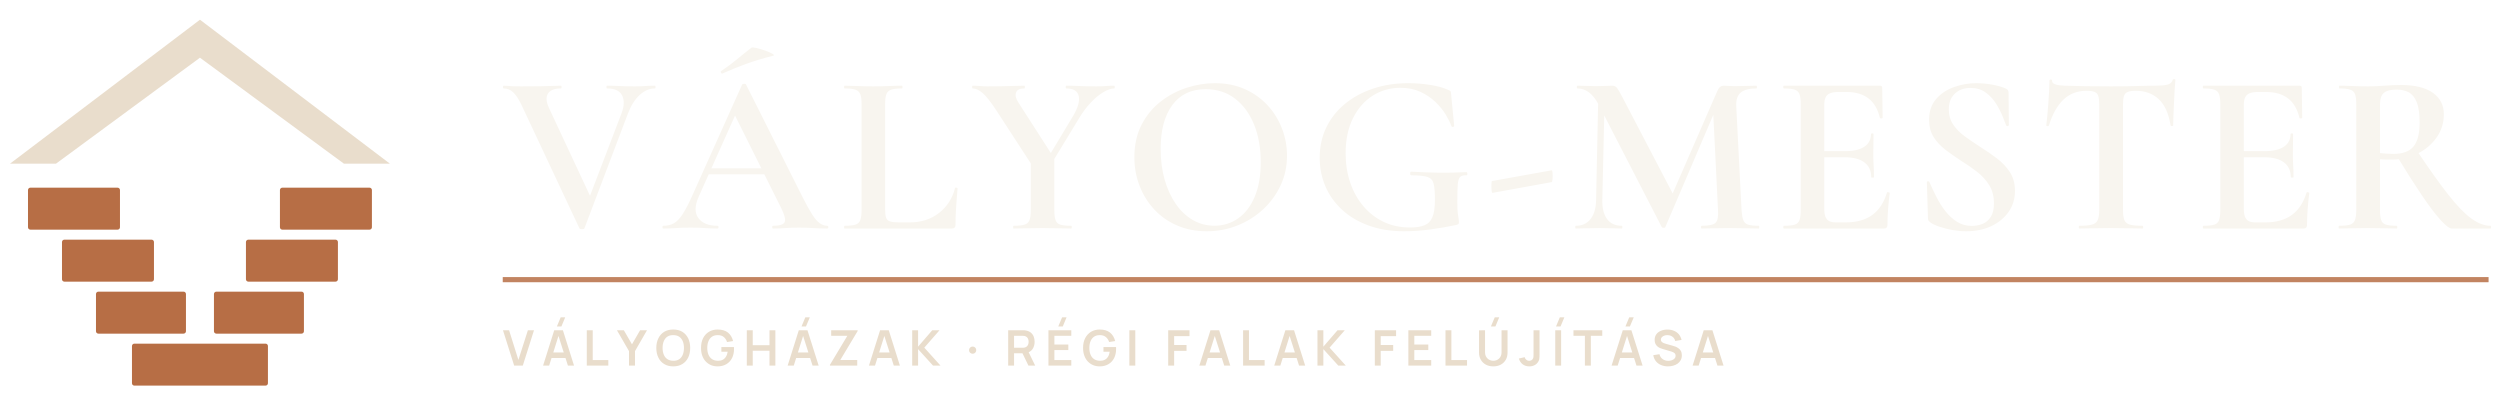
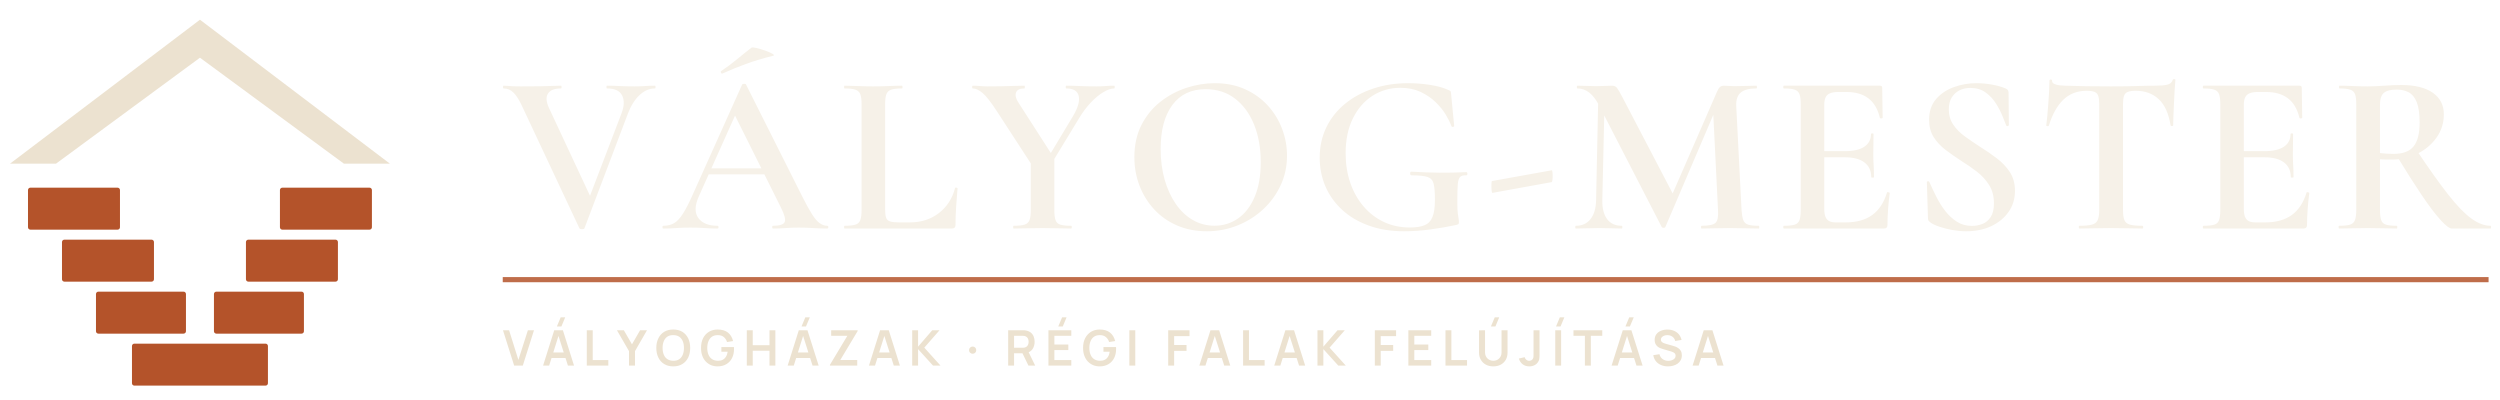
<svg xmlns="http://www.w3.org/2000/svg" viewBox="0 0 437.6 70.0" role="img" aria-label="Vályog-Mester">
  <g transform="translate(0 1) scale(0.7)">
-     <path d="M50 3.5 L97.5 39.5 L86 39.5 L50 13 L14 39.5 L2.5 39.5Z" fill="#E9DDCC" />
-     <g fill="#B76E45">
+     <path d="M50 3.5 L97.5 39.5 L86 39.5 L50 13 L14 39.5 L2.5 39.5Z" fill="#ECE2D0" />
+     <g fill="#B4532A">
      <rect x="7" y="45.5" width="23" height="10.5" rx=".6" />
      <rect x="70" y="45.5" width="23" height="10.5" rx=".6" />
      <rect x="15.5" y="58.5" width="23" height="10.5" rx=".6" />
      <rect x="61.5" y="58.5" width="23" height="10.5" rx=".6" />
      <rect x="24" y="71.5" width="22.5" height="10.5" rx=".6" />
      <rect x="53.5" y="71.5" width="22.5" height="10.5" rx=".6" />
      <rect x="33" y="84.5" width="34" height="10.5" rx=".6" />
    </g>
  </g>
-   <path transform="translate(88.0 40)" d="M26.63 -25Q26.75 -25 26.75 -24.76Q26.75 -24.52 26.63 -24.52Q25.18 -24.52 23.93 -23.34Q22.68 -22.17 21.89 -20.07L14.3 -0.04Q14.26 0.12 13.88 0.12Q13.5 0.12 13.42 -0.04L3.26 -21.68Q2.58 -23.1 1.86 -23.81Q1.13 -24.52 0.16 -24.52Q0.04 -24.52 0.04 -24.76Q0.04 -25 0.16 -25Q0.65 -25 0.96 -24.96Q1.26 -24.92 1.74 -24.9Q2.21 -24.88 3.15 -24.88Q5.21 -24.88 6.53 -24.9Q7.85 -24.92 8.7 -24.96Q9.55 -25 10.18 -25Q10.3 -25 10.3 -24.76Q10.3 -24.52 10.18 -24.52Q8.49 -24.52 7.92 -23.62Q7.35 -22.73 8.09 -21.11L15.61 -5.01L13.84 -1.97L20.81 -20.21Q21.51 -22.09 20.89 -23.3Q20.27 -24.52 18.27 -24.52Q18.15 -24.52 18.15 -24.76Q18.15 -25 18.27 -25Q19.4 -25 20.42 -24.94Q21.43 -24.88 23.1 -24.88Q24.23 -24.88 24.93 -24.94Q25.63 -25 26.63 -25ZM35.24 -9.48 35.81 -10.54H47.17L47.45 -9.48ZM56.79 -0.48Q56.99 -0.48 56.99 -0.24Q56.99 0 56.79 0Q55.6 0 54.32 -0.08Q53.04 -0.16 51.85 -0.16Q50.51 -0.16 49.52 -0.08Q48.54 0 47.32 0Q47.16 0 47.16 -0.24Q47.16 -0.48 47.32 -0.48Q49.04 -0.48 49.35 -1.13Q49.65 -1.78 48.68 -3.7L40.44 -20.21L42.23 -23.27L34.3 -5.58Q33.24 -3.17 34.25 -1.82Q35.26 -0.48 37.57 -0.48Q37.77 -0.48 37.77 -0.24Q37.77 0 37.57 0Q36.37 0 35.37 -0.08Q34.37 -0.16 32.85 -0.16Q31.31 -0.16 30.38 -0.08Q29.45 0 28.11 0Q27.95 0 27.95 -0.24Q27.95 -0.48 28.11 -0.48Q29.19 -0.48 29.98 -0.93Q30.76 -1.38 31.53 -2.58Q32.3 -3.77 33.27 -5.97L41.9 -25.19Q41.95 -25.31 42.25 -25.33Q42.55 -25.35 42.59 -25.19L52.49 -5.48Q53.45 -3.58 54.15 -2.48Q54.85 -1.38 55.49 -0.93Q56.12 -0.48 56.79 -0.48ZM38.43 -27.12Q38.27 -27.08 38.19 -27.3Q38.11 -27.52 38.23 -27.56Q39.75 -28.58 41.01 -29.63Q42.26 -30.67 43.53 -31.65Q43.68 -31.77 44.41 -31.6Q45.15 -31.42 45.95 -31.14Q46.76 -30.85 47.22 -30.58Q47.68 -30.31 47.31 -30.24Q44.63 -29.56 42.55 -28.8Q40.47 -28.04 38.43 -27.12ZM66.93 -21.72V-3.4Q66.93 -2.4 67.1 -1.9Q67.27 -1.4 67.81 -1.24Q68.34 -1.07 69.37 -1.07H71.24Q74.23 -1.07 76.35 -2.71Q78.47 -4.35 79.17 -7.08Q79.2 -7.2 79.4 -7.16Q79.61 -7.13 79.61 -7.01Q79.49 -5.73 79.37 -3.93Q79.25 -2.13 79.25 -0.6Q79.25 0 78.63 0H59.83Q59.75 0 59.75 -0.24Q59.75 -0.48 59.83 -0.48Q61.1 -0.48 61.74 -0.68Q62.37 -0.88 62.59 -1.48Q62.81 -2.08 62.81 -3.24V-21.76Q62.81 -22.92 62.59 -23.5Q62.37 -24.08 61.74 -24.3Q61.1 -24.52 59.83 -24.52Q59.75 -24.52 59.75 -24.76Q59.75 -25 59.83 -25Q60.79 -25 62.1 -24.94Q63.41 -24.88 64.83 -24.88Q66.34 -24.88 67.61 -24.94Q68.88 -25 69.87 -25Q69.98 -25 69.98 -24.76Q69.98 -24.52 69.87 -24.52Q68.61 -24.52 67.98 -24.3Q67.36 -24.08 67.14 -23.48Q66.93 -22.88 66.93 -21.72ZM94.72 -11.19 99.83 -19.69Q101.12 -21.87 100.82 -23.19Q100.51 -24.52 98.65 -24.52Q98.54 -24.52 98.54 -24.76Q98.54 -25 98.65 -25Q99.9 -25 100.99 -24.94Q102.09 -24.88 103.92 -24.88Q104.92 -24.88 105.54 -24.94Q106.16 -25 107.04 -25Q107.12 -25 107.12 -24.76Q107.12 -24.52 107.04 -24.52Q106.22 -24.52 105.12 -23.86Q104.02 -23.2 102.94 -22.05Q101.85 -20.91 100.92 -19.37L95.54 -10.52ZM92.73 -10.94 86.46 -20.58Q84.93 -22.93 83.99 -23.72Q83.04 -24.52 82.28 -24.52Q82.16 -24.52 82.16 -24.76Q82.16 -25 82.28 -25Q82.89 -25 83.55 -24.94Q84.21 -24.88 84.82 -24.88Q85.94 -24.88 87.17 -24.9Q88.4 -24.92 89.5 -24.96Q90.6 -25 91.31 -25Q91.39 -25 91.39 -24.76Q91.39 -24.52 91.31 -24.52Q90.09 -24.52 89.84 -23.78Q89.59 -23.04 90.3 -21.99L96.24 -12.75ZM92.43 -12.4 96.55 -12.76V-3.24Q96.55 -2.08 96.76 -1.48Q96.97 -0.88 97.59 -0.68Q98.21 -0.48 99.49 -0.48Q99.61 -0.48 99.61 -0.24Q99.61 0 99.49 0Q98.46 0 97.22 -0.04Q95.97 -0.08 94.47 -0.08Q93.05 -0.08 91.75 -0.04Q90.44 0 89.42 0Q89.34 0 89.34 -0.24Q89.34 -0.48 89.42 -0.48Q90.7 -0.48 91.34 -0.68Q91.98 -0.88 92.21 -1.48Q92.43 -2.08 92.43 -3.24ZM123.24 0.48Q120.36 0.48 118.02 -0.54Q115.68 -1.56 114.02 -3.36Q112.36 -5.16 111.46 -7.5Q110.56 -9.84 110.56 -12.48Q110.56 -15.72 111.82 -18.16Q113.08 -20.6 115.16 -22.22Q117.24 -23.84 119.72 -24.64Q122.2 -25.44 124.64 -25.44Q127.6 -25.44 129.94 -24.38Q132.28 -23.32 133.92 -21.52Q135.56 -19.72 136.42 -17.44Q137.28 -15.16 137.28 -12.76Q137.28 -9.96 136.16 -7.56Q135.04 -5.16 133.1 -3.36Q131.16 -1.56 128.62 -0.54Q126.08 0.48 123.24 0.48ZM124.58 -0.49Q126.89 -0.49 128.73 -1.78Q130.56 -3.06 131.62 -5.55Q132.68 -8.03 132.68 -11.61Q132.68 -15.3 131.52 -18.18Q130.35 -21.07 128.19 -22.73Q126.04 -24.39 123.03 -24.39Q119.25 -24.39 117.2 -21.61Q115.16 -18.83 115.16 -13.94Q115.16 -11.04 115.85 -8.58Q116.55 -6.12 117.82 -4.29Q119.08 -2.47 120.81 -1.48Q122.53 -0.49 124.58 -0.49ZM157.79 0.48Q154.29 0.48 151.55 -0.53Q148.8 -1.53 146.9 -3.3Q144.99 -5.07 143.99 -7.4Q143 -9.73 143 -12.38Q143 -15.31 144.16 -17.7Q145.31 -20.09 147.42 -21.82Q149.53 -23.55 152.35 -24.49Q155.17 -25.44 158.5 -25.44Q160.42 -25.44 162.33 -25.14Q164.24 -24.84 165.45 -24.28Q165.87 -24.12 165.92 -24.01Q165.98 -23.91 166.02 -23.36L166.54 -17.95Q166.54 -17.83 166.34 -17.79Q166.14 -17.75 166.06 -17.91Q165.75 -18.79 165.06 -19.94Q164.36 -21.09 163.26 -22.15Q162.16 -23.21 160.64 -23.92Q159.11 -24.63 157.11 -24.63Q154.45 -24.63 152.27 -23.25Q150.1 -21.87 148.82 -19.3Q147.54 -16.74 147.54 -13.17Q147.54 -10.37 148.35 -8.01Q149.16 -5.65 150.66 -3.89Q152.17 -2.12 154.22 -1.15Q156.28 -0.18 158.8 -0.18Q160.39 -0.18 161.34 -0.57Q162.3 -0.95 162.73 -1.99Q163.17 -3.04 163.17 -5.03Q163.17 -6.95 162.94 -7.85Q162.72 -8.75 161.86 -9.03Q161 -9.31 159.07 -9.31Q158.83 -9.31 158.83 -9.63Q158.83 -9.95 159.03 -9.95Q161.79 -9.79 164 -9.77Q166.22 -9.75 168.66 -9.87Q168.83 -9.87 168.85 -9.59Q168.86 -9.31 168.66 -9.31Q167.94 -9.35 167.6 -9.05Q167.26 -8.75 167.17 -7.75Q167.09 -6.75 167.09 -4.63Q167.09 -3.31 167.17 -2.67Q167.25 -2.03 167.31 -1.73Q167.37 -1.43 167.37 -1.11Q167.37 -0.87 167.29 -0.79Q167.21 -0.71 166.93 -0.63Q164.76 -0.16 162.37 0.16Q159.98 0.48 157.79 0.48ZM173.24 -6.24Q173.12 -6.24 173.08 -6.74Q173.04 -7.25 173.06 -7.78Q173.08 -8.31 173.16 -8.31L183.6 -10.19Q183.72 -10.23 183.76 -9.71Q183.8 -9.18 183.76 -8.67Q183.72 -8.17 183.6 -8.12ZM191.38 -4.95 191.78 -24.08 192.9 -24 192.47 -4.95Q192.43 -2.84 193.3 -1.66Q194.17 -0.48 195.86 -0.48Q195.98 -0.48 195.98 -0.24Q195.98 0 195.86 0Q194.98 0 194.06 -0.04Q193.14 -0.08 191.98 -0.08Q190.75 -0.08 189.73 -0.04Q188.71 0 187.84 0Q187.73 0 187.73 -0.24Q187.73 -0.48 187.84 -0.48Q189.49 -0.48 190.41 -1.66Q191.34 -2.84 191.38 -4.95ZM219.86 -0.48Q219.94 -0.48 219.94 -0.24Q219.94 0 219.86 0Q218.83 0 217.53 -0.04Q216.23 -0.08 214.8 -0.08Q213.36 -0.08 212.11 -0.04Q210.86 0 209.85 0Q209.74 0 209.74 -0.24Q209.74 -0.48 209.85 -0.48Q211.75 -0.48 212.29 -1Q212.84 -1.52 212.72 -3.24L211.83 -21.27L213.75 -24.23L203.51 -0.28Q203.47 -0.12 203.21 -0.12Q202.94 -0.12 202.86 -0.28L191.83 -21.68Q190.34 -24.52 188.12 -24.52Q188.01 -24.52 188.01 -24.76Q188.01 -25 188.12 -25Q188.93 -25 189.82 -24.96Q190.7 -24.92 191.32 -24.92Q192.29 -24.92 193.03 -24.96Q193.77 -25 194.18 -25Q194.74 -25 195.04 -24.61Q195.35 -24.21 196.02 -22.92L205.01 -5.71L203.14 -2.37L212.57 -24Q212.8 -24.54 213.07 -24.77Q213.34 -25 213.77 -25Q214.14 -25 214.57 -24.96Q215.01 -24.92 215.6 -24.92Q216.84 -24.92 217.71 -24.96Q218.57 -25 219.43 -25Q219.54 -25 219.54 -24.76Q219.54 -24.52 219.43 -24.52Q217.57 -24.52 216.7 -23.8Q215.84 -23.07 215.91 -21.46L216.84 -3.24Q216.92 -2.08 217.14 -1.48Q217.37 -0.88 217.99 -0.68Q218.61 -0.48 219.86 -0.48ZM241.78 0H224.26Q224.14 0 224.14 -0.24Q224.14 -0.48 224.26 -0.48Q225.54 -0.48 226.16 -0.68Q226.78 -0.88 226.99 -1.48Q227.2 -2.08 227.2 -3.24V-21.76Q227.2 -22.92 226.99 -23.5Q226.78 -24.08 226.16 -24.3Q225.54 -24.52 224.26 -24.52Q224.14 -24.52 224.14 -24.76Q224.14 -25 224.26 -25H241.06Q241.46 -25 241.46 -24.64L241.54 -19.39Q241.54 -19.3 241.33 -19.27Q241.13 -19.23 241.06 -19.35Q240.51 -21.67 239.05 -22.78Q237.59 -23.9 235.21 -23.9H233.8Q232.9 -23.9 232.35 -23.68Q231.8 -23.46 231.56 -22.97Q231.32 -22.47 231.32 -21.69V-3.4Q231.32 -2.59 231.52 -2.06Q231.73 -1.54 232.18 -1.3Q232.63 -1.07 233.38 -1.07H235.03Q237.94 -1.07 239.72 -2.37Q241.5 -3.66 242.3 -6.29Q242.33 -6.41 242.55 -6.35Q242.78 -6.3 242.78 -6.21Q242.62 -5.07 242.5 -3.51Q242.38 -1.94 242.38 -0.6Q242.38 0 241.78 0ZM239.54 -8.99Q239.54 -10.65 238.36 -11.56Q237.19 -12.47 234.86 -12.47H229.35V-13.54H234.91Q237.19 -13.54 238.35 -14.33Q239.5 -15.12 239.5 -16.54Q239.5 -16.65 239.72 -16.65Q239.94 -16.65 239.94 -16.54Q239.94 -15.24 239.92 -14.52Q239.9 -13.79 239.9 -13Q239.9 -12.02 239.96 -11.07Q240.02 -10.12 240.02 -8.99Q240.02 -8.91 239.78 -8.91Q239.54 -8.91 239.54 -8.99ZM253.12 -20.85Q253.12 -19.31 253.91 -18.16Q254.69 -17.02 255.96 -16.1Q257.22 -15.19 258.63 -14.28Q260.14 -13.34 261.52 -12.29Q262.9 -11.25 263.8 -9.88Q264.7 -8.51 264.7 -6.59Q264.7 -4.51 263.59 -2.92Q262.48 -1.33 260.56 -0.42Q258.64 0.48 256.13 0.48Q254.97 0.48 253.73 0.26Q252.5 0.03 251.46 -0.32Q250.42 -0.67 249.86 -1.09Q249.7 -1.21 249.58 -1.35Q249.47 -1.5 249.47 -1.85L249.28 -8.05Q249.24 -8.25 249.46 -8.27Q249.68 -8.29 249.72 -8.13Q250.26 -6.89 250.95 -5.54Q251.63 -4.18 252.52 -3.04Q253.41 -1.91 254.55 -1.18Q255.68 -0.46 257.15 -0.46Q258.11 -0.46 259 -0.8Q259.88 -1.14 260.45 -2.01Q261.02 -2.87 261.02 -4.4Q261.02 -6.29 260.17 -7.62Q259.33 -8.96 258.01 -9.97Q256.69 -10.98 255.24 -11.88Q253.84 -12.79 252.56 -13.76Q251.27 -14.74 250.47 -16Q249.67 -17.26 249.67 -19.03Q249.67 -21.25 250.9 -22.67Q252.13 -24.08 254.03 -24.76Q255.93 -25.44 257.9 -25.44Q259.29 -25.44 260.69 -25.19Q262.08 -24.93 262.98 -24.55Q263.37 -24.39 263.47 -24.2Q263.58 -24 263.58 -23.77L263.63 -18.11Q263.63 -17.99 263.44 -17.93Q263.26 -17.88 263.18 -18.01Q262.97 -18.54 262.54 -19.62Q262.11 -20.7 261.4 -21.84Q260.69 -22.99 259.58 -23.8Q258.48 -24.61 256.9 -24.61Q255.8 -24.61 254.95 -24.17Q254.11 -23.72 253.61 -22.9Q253.12 -22.08 253.12 -20.85ZM277.25 -24.11Q274.8 -24.11 273.17 -22.55Q271.55 -20.99 270.63 -18.01Q270.59 -17.9 270.39 -17.91Q270.18 -17.93 270.18 -18.05Q270.26 -18.6 270.35 -19.6Q270.43 -20.61 270.53 -21.79Q270.62 -22.97 270.68 -24.07Q270.74 -25.17 270.74 -25.88Q270.74 -26.08 270.97 -26.08Q271.19 -26.08 271.19 -25.88Q271.19 -25.48 271.6 -25.3Q272.02 -25.12 272.55 -25.06Q273.09 -25 273.45 -25Q276.89 -24.88 281.49 -24.88Q284.29 -24.88 285.97 -24.94Q287.65 -25 289.21 -25Q290.63 -25 291.37 -25.18Q292.11 -25.36 292.31 -26Q292.35 -26.16 292.57 -26.16Q292.78 -26.16 292.78 -26Q292.71 -25.37 292.65 -24.24Q292.58 -23.12 292.53 -21.89Q292.47 -20.65 292.43 -19.6Q292.39 -18.56 292.39 -18.05Q292.39 -17.93 292.18 -17.93Q291.98 -17.93 291.94 -18.05Q291.43 -21.2 289.85 -22.65Q288.28 -24.11 285.86 -24.11Q284.91 -24.11 284.42 -23.9Q283.93 -23.7 283.77 -23.17Q283.61 -22.65 283.61 -21.68V-3.24Q283.61 -2.08 283.85 -1.48Q284.1 -0.88 284.82 -0.68Q285.54 -0.48 287.03 -0.48Q287.14 -0.48 287.14 -0.24Q287.14 0 287.03 0Q285.92 0 284.53 -0.04Q283.14 -0.08 281.49 -0.08Q279.91 -0.08 278.52 -0.04Q277.14 0 275.99 0Q275.87 0 275.87 -0.24Q275.87 -0.48 275.99 -0.48Q277.43 -0.48 278.17 -0.68Q278.92 -0.88 279.18 -1.48Q279.45 -2.08 279.45 -3.24V-21.76Q279.45 -22.7 279.28 -23.2Q279.12 -23.71 278.64 -23.91Q278.16 -24.11 277.25 -24.11ZM315.22 0H297.7Q297.58 0 297.58 -0.24Q297.58 -0.48 297.7 -0.48Q298.98 -0.48 299.6 -0.68Q300.22 -0.88 300.43 -1.48Q300.64 -2.08 300.64 -3.24V-21.76Q300.64 -22.92 300.43 -23.5Q300.22 -24.08 299.6 -24.3Q298.98 -24.52 297.7 -24.52Q297.58 -24.52 297.58 -24.76Q297.58 -25 297.7 -25H314.5Q314.9 -25 314.9 -24.64L314.98 -19.39Q314.98 -19.3 314.77 -19.27Q314.57 -19.23 314.5 -19.35Q313.95 -21.67 312.49 -22.78Q311.03 -23.9 308.65 -23.9H307.24Q306.34 -23.9 305.79 -23.68Q305.24 -23.46 305 -22.97Q304.76 -22.47 304.76 -21.69V-3.4Q304.76 -2.59 304.96 -2.06Q305.17 -1.54 305.62 -1.3Q306.07 -1.07 306.82 -1.07H308.47Q311.38 -1.07 313.16 -2.37Q314.94 -3.66 315.74 -6.29Q315.77 -6.41 315.99 -6.35Q316.22 -6.3 316.22 -6.21Q316.06 -5.07 315.94 -3.51Q315.82 -1.94 315.82 -0.6Q315.82 0 315.22 0ZM312.98 -8.99Q312.98 -10.65 311.8 -11.56Q310.63 -12.47 308.3 -12.47H302.79V-13.54H308.35Q310.63 -13.54 311.79 -14.33Q312.94 -15.12 312.94 -16.54Q312.94 -16.65 313.16 -16.65Q313.38 -16.65 313.38 -16.54Q313.38 -15.24 313.36 -14.52Q313.34 -13.79 313.34 -13Q313.34 -12.02 313.4 -11.07Q313.46 -10.12 313.46 -8.99Q313.46 -8.91 313.22 -8.91Q312.98 -8.91 312.98 -8.99ZM341.17 0Q340.55 0 339.18 -1.51Q337.81 -3.02 335.89 -5.86Q333.97 -8.71 331.56 -12.67L334.99 -13.72Q338.23 -8.88 340.51 -5.97Q342.79 -3.06 344.56 -1.77Q346.33 -0.48 347.94 -0.48Q348.03 -0.48 348.03 -0.24Q348.03 0 347.94 0Q345.28 0 343.61 0Q341.93 0 341.17 0ZM332.31 -25.12Q335.91 -25.12 337.84 -23.76Q339.77 -22.4 339.77 -20.01Q339.77 -17.68 338.46 -15.87Q337.15 -14.07 335.09 -13.07Q333.03 -12.07 330.72 -12.07Q330.19 -12.07 329.63 -12.07Q329.06 -12.08 328.59 -12.12V-3.24Q328.59 -2.08 328.8 -1.48Q329 -0.88 329.63 -0.68Q330.25 -0.48 331.53 -0.48Q331.62 -0.48 331.62 -0.24Q331.62 0 331.53 0Q330.5 0 329.24 -0.04Q327.98 -0.08 326.48 -0.08Q325.06 -0.08 323.77 -0.04Q322.49 0 321.46 0Q321.34 0 321.34 -0.24Q321.34 -0.48 321.46 -0.48Q322.74 -0.48 323.36 -0.68Q323.98 -0.88 324.21 -1.48Q324.44 -2.08 324.44 -3.24V-21.76Q324.44 -22.92 324.23 -23.5Q324.02 -24.08 323.4 -24.3Q322.78 -24.52 321.5 -24.52Q321.42 -24.52 321.42 -24.76Q321.42 -25 321.5 -25Q322.53 -25 323.79 -24.94Q325.06 -24.88 326.48 -24.88Q327.78 -24.88 329.37 -25Q330.96 -25.12 332.31 -25.12ZM335.53 -18.55Q335.53 -20.88 335.02 -22.13Q334.51 -23.37 333.61 -23.85Q332.7 -24.32 331.52 -24.32Q329.94 -24.32 329.27 -23.74Q328.59 -23.15 328.59 -21.68V-13.21Q329.15 -13.14 329.79 -13.1Q330.44 -13.06 330.92 -13.06Q333.43 -13.06 334.48 -14.38Q335.53 -15.7 335.53 -18.55Z" fill="#F8F5EF" />
-   <rect x="88.0" y="48.5" width="347.6" height=".9" fill="#B76E45" opacity=".85" />
-   <path transform="translate(88.0 64)" d="M2 0 0.04 -6.19H1.11L2.74 -1L4.4 -6.19H5.47L3.51 0ZM10.27 -6.86H9.48L10.14 -8.45H10.93ZM7.06 0 9.01 -6.19H10.53L12.48 0H11.41L9.64 -5.56H9.87L8.12 0ZM8.15 -1.34V-2.31H11.4V-1.34ZM14.71 0V-6.19H15.75V-0.97H18.48V0ZM22.1 0V-2.54L19.99 -6.19H21.2L22.62 -3.73L24.04 -6.19H25.25L23.15 -2.54V0ZM29.85 0.13Q28.92 0.13 28.26 -0.28Q27.59 -0.68 27.24 -1.41Q26.88 -2.14 26.88 -3.1Q26.88 -4.06 27.24 -4.78Q27.59 -5.51 28.26 -5.92Q28.92 -6.32 29.85 -6.32Q30.78 -6.32 31.44 -5.92Q32.1 -5.51 32.46 -4.78Q32.81 -4.06 32.81 -3.1Q32.81 -2.14 32.46 -1.41Q32.1 -0.68 31.44 -0.28Q30.78 0.13 29.85 0.13ZM29.85 -0.85Q30.47 -0.84 30.89 -1.12Q31.3 -1.4 31.51 -1.91Q31.72 -2.42 31.72 -3.1Q31.72 -3.77 31.51 -4.28Q31.3 -4.78 30.89 -5.06Q30.47 -5.34 29.85 -5.34Q29.22 -5.35 28.81 -5.07Q28.4 -4.79 28.19 -4.28Q27.98 -3.77 27.98 -3.1Q27.98 -2.42 28.19 -1.92Q28.39 -1.42 28.81 -1.14Q29.22 -0.86 29.85 -0.85ZM37.6 0.13Q37 0.13 36.47 -0.08Q35.95 -0.3 35.55 -0.71Q35.15 -1.12 34.93 -1.72Q34.71 -2.32 34.71 -3.1Q34.71 -4.11 35.08 -4.83Q35.46 -5.55 36.12 -5.94Q36.78 -6.32 37.6 -6.32Q38.75 -6.32 39.42 -5.79Q40.08 -5.26 40.32 -4.3L39.26 -4.13Q39.09 -4.68 38.69 -5.01Q38.29 -5.34 37.67 -5.34Q37.05 -5.35 36.63 -5.07Q36.22 -4.79 36.01 -4.28Q35.8 -3.77 35.8 -3.1Q35.8 -2.42 36.01 -1.92Q36.22 -1.42 36.63 -1.14Q37.05 -0.86 37.67 -0.85Q38.14 -0.84 38.49 -1.02Q38.84 -1.19 39.06 -1.55Q39.29 -1.9 39.37 -2.43H38.27V-3.25H40.47Q40.48 -3.18 40.48 -3.05Q40.48 -2.91 40.48 -2.88Q40.48 -2.01 40.14 -1.33Q39.79 -0.64 39.15 -0.26Q38.5 0.13 37.6 0.13ZM42.72 0V-6.19H43.76V-3.58H46.69V-6.19H47.72V0H46.69V-2.61H43.76V0ZM53.08 -6.86H52.3L52.96 -8.45H53.75ZM49.87 0 51.82 -6.19H53.34L55.3 0H54.23L52.46 -5.56H52.69L50.94 0ZM50.96 -1.34V-2.31H54.21V-1.34ZM57.27 0V-0.14L60.32 -5.22H57.49V-6.19H62.12V-6.05L59.08 -0.98H62.05V0ZM64.1 0 66.05 -6.19H67.57L69.52 0H68.45L66.68 -5.56H66.91L65.16 0ZM65.19 -1.34V-2.31H68.44V-1.34ZM71.67 0V-6.19H72.7V-3.32L75.18 -6.19H76.45L73.79 -3.15L76.63 0H75.32L72.7 -2.89V0ZM82.26 -2.08Q81.99 -2.08 81.81 -2.26Q81.62 -2.44 81.62 -2.71Q81.62 -2.98 81.81 -3.16Q81.99 -3.34 82.26 -3.34Q82.51 -3.34 82.7 -3.16Q82.88 -2.98 82.88 -2.71Q82.88 -2.44 82.7 -2.26Q82.51 -2.08 82.26 -2.08ZM88.47 0V-6.19H91.03Q91.12 -6.19 91.26 -6.19Q91.4 -6.18 91.52 -6.16Q92.06 -6.07 92.41 -5.8Q92.76 -5.52 92.93 -5.11Q93.1 -4.69 93.1 -4.18Q93.1 -3.42 92.72 -2.87Q92.33 -2.33 91.54 -2.2L91.1 -2.16H89.5V0ZM92.02 0 90.8 -2.52 91.86 -2.75 93.2 0ZM89.5 -3.13H90.98Q91.07 -3.13 91.18 -3.14Q91.28 -3.15 91.38 -3.17Q91.63 -3.24 91.78 -3.4Q91.93 -3.56 91.99 -3.77Q92.05 -3.98 92.05 -4.18Q92.05 -4.37 91.99 -4.58Q91.93 -4.79 91.78 -4.95Q91.63 -5.11 91.38 -5.18Q91.28 -5.21 91.18 -5.21Q91.07 -5.22 90.98 -5.22H89.5ZM98.03 -6.86H97.24L97.91 -8.45H98.69ZM95.52 0V-6.19H99.52V-5.22H96.56V-3.69H99V-2.72H96.56V-0.97H99.52V0ZM104.48 0.13Q103.88 0.13 103.35 -0.08Q102.83 -0.3 102.43 -0.71Q102.03 -1.12 101.81 -1.72Q101.58 -2.32 101.58 -3.1Q101.58 -4.11 101.96 -4.83Q102.34 -5.55 103 -5.94Q103.66 -6.32 104.48 -6.32Q105.63 -6.32 106.29 -5.79Q106.96 -5.26 107.2 -4.3L106.14 -4.13Q105.97 -4.68 105.56 -5.01Q105.16 -5.34 104.55 -5.34Q103.92 -5.35 103.51 -5.07Q103.1 -4.79 102.89 -4.28Q102.68 -3.77 102.68 -3.1Q102.68 -2.42 102.89 -1.92Q103.09 -1.42 103.51 -1.14Q103.92 -0.86 104.55 -0.85Q105.01 -0.84 105.37 -1.02Q105.72 -1.19 105.94 -1.55Q106.17 -1.9 106.24 -2.43H105.15V-3.25H107.35Q107.35 -3.18 107.36 -3.05Q107.36 -2.91 107.36 -2.88Q107.36 -2.01 107.02 -1.33Q106.67 -0.64 106.03 -0.26Q105.38 0.13 104.48 0.13ZM109.68 0V-6.19H110.72V0ZM116.48 0V-6.19H120.21V-5.16H117.52V-3.61H119.69V-2.58H117.52V0ZM121.93 0 123.88 -6.19H125.4L127.35 0H126.29L124.52 -5.56H124.75L123 0ZM123.02 -1.34V-2.31H126.27V-1.34ZM129.59 0V-6.19H130.62V-0.97H133.36V0ZM135.04 0 136.99 -6.19H138.51L140.46 0H139.39L137.62 -5.56H137.85L136.11 0ZM136.13 -1.34V-2.31H139.38V-1.34ZM142.61 0V-6.19H143.64V-3.32L146.12 -6.19H147.39L144.73 -3.15L147.57 0H146.26L143.64 -2.89V0ZM152.65 0V-6.19H156.37V-5.16H153.68V-3.61H155.86V-2.58H153.68V0ZM158.52 0V-6.19H162.52V-5.22H159.56V-3.69H162.01V-2.72H159.56V-0.97H162.52V0ZM165.02 0V-6.19H166.05V-0.97H168.79V0ZM173.76 -6.86H172.97L173.64 -8.45H174.42ZM173.39 0.13Q172.65 0.13 172.09 -0.17Q171.53 -0.47 171.21 -1.02Q170.89 -1.56 170.89 -2.3V-6.18L171.94 -6.19V-2.33Q171.94 -1.98 172.06 -1.7Q172.18 -1.43 172.38 -1.24Q172.59 -1.04 172.85 -0.95Q173.11 -0.85 173.39 -0.85Q173.68 -0.85 173.94 -0.95Q174.2 -1.05 174.4 -1.24Q174.6 -1.43 174.72 -1.71Q174.83 -1.98 174.83 -2.33V-6.19H175.88V-2.3Q175.88 -1.56 175.57 -1.02Q175.25 -0.47 174.69 -0.17Q174.13 0.13 173.39 0.13ZM179.7 0.13Q178.99 0.13 178.52 -0.24Q178.05 -0.61 177.86 -1.24L178.88 -1.48Q178.93 -1.22 179.16 -1.03Q179.39 -0.84 179.66 -0.84Q179.84 -0.84 180.05 -0.94Q180.25 -1.04 180.34 -1.25Q180.41 -1.39 180.42 -1.58Q180.43 -1.77 180.43 -2.02V-6.19H181.48V-2.02Q181.48 -1.74 181.47 -1.52Q181.47 -1.3 181.43 -1.11Q181.39 -0.92 181.27 -0.72Q181.02 -0.28 180.61 -0.08Q180.2 0.13 179.7 0.13ZM185.16 -6.86H184.37L185.03 -8.45H185.82ZM184.23 0V-6.19H185.26V0ZM189.42 0V-5.22H187.42V-6.19H192.46V-5.22H190.46V0ZM197.3 -6.86H196.52L197.18 -8.45H197.97ZM194.09 0 196.05 -6.19H197.56L199.52 0H198.45L196.68 -5.56H196.91L195.16 0ZM195.18 -1.34V-2.31H198.43V-1.34ZM203.96 0.13Q203.28 0.13 202.74 -0.11Q202.19 -0.34 201.84 -0.78Q201.49 -1.22 201.39 -1.83L202.47 -2Q202.61 -1.44 203.03 -1.14Q203.46 -0.84 204.02 -0.84Q204.35 -0.84 204.65 -0.95Q204.94 -1.05 205.12 -1.25Q205.3 -1.45 205.3 -1.73Q205.3 -1.86 205.26 -1.97Q205.22 -2.08 205.13 -2.17Q205.05 -2.25 204.92 -2.32Q204.79 -2.39 204.61 -2.45L203.02 -2.92Q202.81 -2.98 202.57 -3.08Q202.33 -3.18 202.12 -3.36Q201.91 -3.54 201.77 -3.81Q201.63 -4.09 201.63 -4.5Q201.63 -5.1 201.94 -5.51Q202.24 -5.91 202.76 -6.11Q203.27 -6.32 203.9 -6.31Q204.53 -6.31 205.03 -6.09Q205.53 -5.88 205.87 -5.48Q206.2 -5.08 206.34 -4.5L205.23 -4.31Q205.16 -4.64 204.96 -4.87Q204.76 -5.09 204.48 -5.22Q204.2 -5.34 203.88 -5.34Q203.57 -5.35 203.31 -5.25Q203.05 -5.15 202.89 -4.98Q202.72 -4.8 202.72 -4.55Q202.72 -4.32 202.86 -4.18Q203 -4.04 203.2 -3.95Q203.41 -3.87 203.62 -3.81L204.73 -3.5Q204.96 -3.44 205.24 -3.34Q205.52 -3.24 205.78 -3.05Q206.05 -2.87 206.22 -2.57Q206.39 -2.26 206.39 -1.8Q206.39 -1.32 206.19 -0.96Q205.99 -0.59 205.65 -0.35Q205.31 -0.11 204.87 0.01Q204.43 0.13 203.96 0.13ZM208.27 0 210.22 -6.19H211.74L213.69 0H212.62L210.85 -5.56H211.08L209.33 0ZM209.36 -1.34V-2.31H212.61V-1.34Z" fill="#E9DDCC" />
+   <path transform="translate(88.0 40)" d="M26.63 -25Q26.75 -25 26.75 -24.76Q26.75 -24.52 26.63 -24.52Q25.18 -24.52 23.93 -23.34Q22.68 -22.17 21.89 -20.07L14.3 -0.04Q14.26 0.12 13.88 0.12Q13.5 0.12 13.42 -0.04L3.26 -21.68Q2.58 -23.1 1.86 -23.81Q1.13 -24.52 0.16 -24.52Q0.04 -24.52 0.04 -24.76Q0.04 -25 0.16 -25Q0.65 -25 0.96 -24.96Q1.26 -24.92 1.74 -24.9Q2.21 -24.88 3.15 -24.88Q5.21 -24.88 6.53 -24.9Q7.85 -24.92 8.7 -24.96Q9.55 -25 10.18 -25Q10.3 -25 10.3 -24.76Q10.3 -24.52 10.18 -24.52Q8.49 -24.52 7.92 -23.62Q7.35 -22.73 8.09 -21.11L15.61 -5.01L13.84 -1.97L20.81 -20.21Q21.51 -22.09 20.89 -23.3Q20.27 -24.52 18.27 -24.52Q18.15 -24.52 18.15 -24.76Q18.15 -25 18.27 -25Q19.4 -25 20.42 -24.94Q21.43 -24.88 23.1 -24.88Q24.23 -24.88 24.93 -24.94Q25.63 -25 26.63 -25ZM35.24 -9.48 35.81 -10.54H47.17L47.45 -9.48ZM56.79 -0.48Q56.99 -0.48 56.99 -0.24Q56.99 0 56.79 0Q55.6 0 54.32 -0.08Q53.04 -0.16 51.85 -0.16Q50.51 -0.16 49.52 -0.08Q48.54 0 47.32 0Q47.16 0 47.16 -0.24Q47.16 -0.48 47.32 -0.48Q49.04 -0.48 49.35 -1.13Q49.65 -1.78 48.68 -3.7L40.44 -20.21L42.23 -23.27L34.3 -5.58Q33.24 -3.17 34.25 -1.82Q35.26 -0.48 37.57 -0.48Q37.77 -0.48 37.77 -0.24Q37.77 0 37.57 0Q36.37 0 35.37 -0.08Q34.37 -0.16 32.85 -0.16Q31.31 -0.16 30.38 -0.08Q29.45 0 28.11 0Q27.95 0 27.95 -0.24Q27.95 -0.48 28.11 -0.48Q29.19 -0.48 29.98 -0.93Q30.76 -1.38 31.53 -2.58Q32.3 -3.77 33.27 -5.97L41.9 -25.19Q41.95 -25.31 42.25 -25.33Q42.55 -25.35 42.59 -25.19L52.49 -5.48Q53.45 -3.58 54.15 -2.48Q54.85 -1.38 55.49 -0.93Q56.12 -0.48 56.79 -0.48ZM38.43 -27.12Q38.27 -27.08 38.19 -27.3Q38.11 -27.52 38.23 -27.56Q39.75 -28.58 41.01 -29.63Q42.26 -30.67 43.53 -31.65Q43.68 -31.77 44.41 -31.6Q45.15 -31.42 45.95 -31.14Q46.76 -30.85 47.22 -30.58Q47.68 -30.31 47.31 -30.24Q44.63 -29.56 42.55 -28.8Q40.47 -28.04 38.43 -27.12ZM66.93 -21.72V-3.4Q66.93 -2.4 67.1 -1.9Q67.27 -1.4 67.81 -1.24Q68.34 -1.07 69.37 -1.07H71.24Q74.23 -1.07 76.35 -2.71Q78.47 -4.35 79.17 -7.08Q79.2 -7.2 79.4 -7.16Q79.61 -7.13 79.61 -7.01Q79.49 -5.73 79.37 -3.93Q79.25 -2.13 79.25 -0.6Q79.25 0 78.63 0H59.83Q59.75 0 59.75 -0.24Q59.75 -0.48 59.83 -0.48Q61.1 -0.48 61.74 -0.68Q62.37 -0.88 62.59 -1.48Q62.81 -2.08 62.81 -3.24V-21.76Q62.81 -22.92 62.59 -23.5Q62.37 -24.08 61.74 -24.3Q61.1 -24.52 59.83 -24.52Q59.75 -24.52 59.75 -24.76Q59.75 -25 59.83 -25Q60.79 -25 62.1 -24.94Q63.41 -24.88 64.83 -24.88Q66.34 -24.88 67.61 -24.94Q68.88 -25 69.87 -25Q69.98 -25 69.98 -24.76Q69.98 -24.52 69.87 -24.52Q68.61 -24.52 67.98 -24.3Q67.36 -24.08 67.14 -23.48Q66.93 -22.88 66.93 -21.72ZM94.72 -11.19 99.83 -19.69Q101.12 -21.87 100.82 -23.19Q100.51 -24.52 98.65 -24.52Q98.54 -24.52 98.54 -24.76Q98.54 -25 98.65 -25Q99.9 -25 100.99 -24.94Q102.09 -24.88 103.92 -24.88Q104.92 -24.88 105.54 -24.94Q106.16 -25 107.04 -25Q107.12 -25 107.12 -24.76Q107.12 -24.52 107.04 -24.52Q106.22 -24.52 105.12 -23.86Q104.02 -23.2 102.94 -22.05Q101.85 -20.91 100.92 -19.37L95.54 -10.52ZM92.73 -10.94 86.46 -20.58Q84.93 -22.93 83.99 -23.72Q83.04 -24.52 82.28 -24.52Q82.16 -24.52 82.16 -24.76Q82.16 -25 82.28 -25Q82.89 -25 83.55 -24.94Q84.21 -24.88 84.82 -24.88Q85.94 -24.88 87.17 -24.9Q88.4 -24.92 89.5 -24.96Q90.6 -25 91.31 -25Q91.39 -25 91.39 -24.76Q91.39 -24.52 91.31 -24.52Q90.09 -24.52 89.84 -23.78Q89.59 -23.04 90.3 -21.99L96.24 -12.75ZM92.43 -12.4 96.55 -12.76V-3.24Q96.55 -2.08 96.76 -1.48Q96.97 -0.88 97.59 -0.68Q98.21 -0.48 99.49 -0.48Q99.61 -0.48 99.61 -0.24Q99.61 0 99.49 0Q98.46 0 97.22 -0.04Q95.97 -0.08 94.47 -0.08Q93.05 -0.08 91.75 -0.04Q90.44 0 89.42 0Q89.34 0 89.34 -0.24Q89.34 -0.48 89.42 -0.48Q90.7 -0.48 91.34 -0.68Q91.98 -0.88 92.21 -1.48Q92.43 -2.08 92.43 -3.24ZM123.24 0.48Q120.36 0.48 118.02 -0.54Q115.68 -1.56 114.02 -3.36Q112.36 -5.16 111.46 -7.5Q110.56 -9.84 110.56 -12.48Q110.56 -15.72 111.82 -18.16Q113.08 -20.6 115.16 -22.22Q117.24 -23.84 119.72 -24.64Q122.2 -25.44 124.64 -25.44Q127.6 -25.44 129.94 -24.38Q132.28 -23.32 133.92 -21.52Q135.56 -19.72 136.42 -17.44Q137.28 -15.16 137.28 -12.76Q137.28 -9.96 136.16 -7.56Q135.04 -5.16 133.1 -3.36Q131.16 -1.56 128.62 -0.54Q126.08 0.48 123.24 0.48ZM124.58 -0.49Q126.89 -0.49 128.73 -1.78Q130.56 -3.06 131.62 -5.55Q132.68 -8.03 132.68 -11.61Q132.68 -15.3 131.52 -18.18Q130.35 -21.07 128.19 -22.73Q126.04 -24.39 123.03 -24.39Q119.25 -24.39 117.2 -21.61Q115.16 -18.83 115.16 -13.94Q115.16 -11.04 115.85 -8.58Q116.55 -6.12 117.82 -4.29Q119.08 -2.47 120.81 -1.48Q122.53 -0.49 124.58 -0.49ZM157.79 0.48Q154.29 0.48 151.55 -0.53Q148.8 -1.53 146.9 -3.3Q144.99 -5.07 143.99 -7.4Q143 -9.73 143 -12.38Q143 -15.31 144.16 -17.7Q145.31 -20.09 147.42 -21.82Q149.53 -23.55 152.35 -24.49Q155.17 -25.44 158.5 -25.44Q160.42 -25.44 162.33 -25.14Q164.24 -24.84 165.45 -24.28Q165.87 -24.12 165.92 -24.01Q165.98 -23.91 166.02 -23.36L166.54 -17.95Q166.54 -17.83 166.34 -17.79Q166.14 -17.75 166.06 -17.91Q165.75 -18.79 165.06 -19.94Q164.36 -21.09 163.26 -22.15Q162.16 -23.21 160.64 -23.92Q159.11 -24.63 157.11 -24.63Q154.45 -24.63 152.27 -23.25Q150.1 -21.87 148.82 -19.3Q147.54 -16.74 147.54 -13.17Q147.54 -10.37 148.35 -8.01Q149.16 -5.65 150.66 -3.89Q152.17 -2.12 154.22 -1.15Q156.28 -0.18 158.8 -0.18Q160.39 -0.18 161.34 -0.57Q162.3 -0.95 162.73 -1.99Q163.17 -3.04 163.17 -5.03Q163.17 -6.95 162.94 -7.85Q162.72 -8.75 161.86 -9.03Q161 -9.31 159.07 -9.31Q158.83 -9.31 158.83 -9.63Q158.83 -9.95 159.03 -9.95Q161.79 -9.79 164 -9.77Q166.22 -9.75 168.66 -9.87Q168.83 -9.87 168.85 -9.59Q168.86 -9.31 168.66 -9.31Q167.94 -9.35 167.6 -9.05Q167.26 -8.75 167.17 -7.75Q167.09 -6.75 167.09 -4.63Q167.09 -3.31 167.17 -2.67Q167.25 -2.03 167.31 -1.73Q167.37 -1.43 167.37 -1.11Q167.37 -0.87 167.29 -0.79Q167.21 -0.71 166.93 -0.63Q164.76 -0.16 162.37 0.16Q159.98 0.48 157.79 0.48ZM173.24 -6.24Q173.12 -6.24 173.08 -6.74Q173.04 -7.25 173.06 -7.78Q173.08 -8.31 173.16 -8.31L183.6 -10.19Q183.72 -10.23 183.76 -9.71Q183.8 -9.18 183.76 -8.67Q183.72 -8.17 183.6 -8.12ZM191.38 -4.95 191.78 -24.08 192.9 -24 192.47 -4.95Q192.43 -2.84 193.3 -1.66Q194.17 -0.48 195.86 -0.48Q195.98 -0.48 195.98 -0.24Q195.98 0 195.86 0Q194.98 0 194.06 -0.04Q193.14 -0.08 191.98 -0.08Q190.75 -0.08 189.73 -0.04Q188.71 0 187.84 0Q187.73 0 187.73 -0.24Q187.73 -0.48 187.84 -0.48Q189.49 -0.48 190.41 -1.66Q191.34 -2.84 191.38 -4.95ZM219.86 -0.48Q219.94 -0.48 219.94 -0.24Q219.94 0 219.86 0Q218.83 0 217.53 -0.04Q216.23 -0.08 214.8 -0.08Q213.36 -0.08 212.11 -0.04Q210.86 0 209.85 0Q209.74 0 209.74 -0.24Q209.74 -0.48 209.85 -0.48Q211.75 -0.48 212.29 -1Q212.84 -1.52 212.72 -3.24L211.83 -21.27L213.75 -24.23L203.51 -0.28Q203.47 -0.12 203.21 -0.12Q202.94 -0.12 202.86 -0.28L191.83 -21.68Q190.34 -24.52 188.12 -24.52Q188.01 -24.52 188.01 -24.76Q188.01 -25 188.12 -25Q188.93 -25 189.82 -24.96Q190.7 -24.92 191.32 -24.92Q192.29 -24.92 193.03 -24.96Q193.77 -25 194.18 -25Q194.74 -25 195.04 -24.61Q195.35 -24.21 196.02 -22.92L205.01 -5.71L203.14 -2.37L212.57 -24Q212.8 -24.54 213.07 -24.77Q213.34 -25 213.77 -25Q214.14 -25 214.57 -24.96Q215.01 -24.92 215.6 -24.92Q216.84 -24.92 217.71 -24.96Q218.57 -25 219.43 -25Q219.54 -25 219.54 -24.76Q219.54 -24.52 219.43 -24.52Q217.57 -24.52 216.7 -23.8Q215.84 -23.07 215.91 -21.46L216.84 -3.24Q216.92 -2.08 217.14 -1.48Q217.37 -0.88 217.99 -0.68Q218.61 -0.48 219.86 -0.48ZM241.78 0H224.26Q224.14 0 224.14 -0.24Q224.14 -0.48 224.26 -0.48Q225.54 -0.48 226.16 -0.68Q226.78 -0.88 226.99 -1.48Q227.2 -2.08 227.2 -3.24V-21.76Q227.2 -22.92 226.99 -23.5Q226.78 -24.08 226.16 -24.3Q225.54 -24.52 224.26 -24.52Q224.14 -24.52 224.14 -24.76Q224.14 -25 224.26 -25H241.06Q241.46 -25 241.46 -24.64L241.54 -19.39Q241.54 -19.3 241.33 -19.27Q241.13 -19.23 241.06 -19.35Q240.51 -21.67 239.05 -22.78Q237.59 -23.9 235.21 -23.9H233.8Q232.9 -23.9 232.35 -23.68Q231.8 -23.46 231.56 -22.97Q231.32 -22.47 231.32 -21.69V-3.4Q231.32 -2.59 231.52 -2.06Q231.73 -1.54 232.18 -1.3Q232.63 -1.07 233.38 -1.07H235.03Q237.94 -1.07 239.72 -2.37Q241.5 -3.66 242.3 -6.29Q242.33 -6.41 242.55 -6.35Q242.78 -6.3 242.78 -6.21Q242.62 -5.07 242.5 -3.51Q242.38 -1.94 242.38 -0.6Q242.38 0 241.78 0ZM239.54 -8.99Q239.54 -10.65 238.36 -11.56Q237.19 -12.47 234.86 -12.47H229.35V-13.54H234.91Q237.19 -13.54 238.35 -14.33Q239.5 -15.12 239.5 -16.54Q239.5 -16.65 239.72 -16.65Q239.94 -16.65 239.94 -16.54Q239.94 -15.24 239.92 -14.52Q239.9 -13.79 239.9 -13Q239.9 -12.02 239.96 -11.07Q240.02 -10.12 240.02 -8.99Q240.02 -8.91 239.78 -8.91Q239.54 -8.91 239.54 -8.99ZM253.12 -20.85Q253.12 -19.31 253.91 -18.16Q254.69 -17.02 255.96 -16.1Q257.22 -15.19 258.63 -14.28Q260.14 -13.34 261.52 -12.29Q262.9 -11.25 263.8 -9.88Q264.7 -8.51 264.7 -6.59Q264.7 -4.51 263.59 -2.92Q262.48 -1.33 260.56 -0.42Q258.64 0.48 256.13 0.48Q254.97 0.48 253.73 0.26Q252.5 0.03 251.46 -0.32Q250.42 -0.67 249.86 -1.09Q249.7 -1.21 249.58 -1.35Q249.47 -1.5 249.47 -1.85L249.28 -8.05Q249.24 -8.25 249.46 -8.27Q249.68 -8.29 249.72 -8.13Q250.26 -6.89 250.95 -5.54Q251.63 -4.18 252.52 -3.04Q253.41 -1.91 254.55 -1.18Q255.68 -0.46 257.15 -0.46Q258.11 -0.46 259 -0.8Q259.88 -1.14 260.45 -2.01Q261.02 -2.87 261.02 -4.4Q261.02 -6.29 260.17 -7.62Q259.33 -8.96 258.01 -9.97Q256.69 -10.98 255.24 -11.88Q253.84 -12.79 252.56 -13.76Q251.27 -14.74 250.47 -16Q249.67 -17.26 249.67 -19.03Q249.67 -21.25 250.9 -22.67Q252.13 -24.08 254.03 -24.76Q255.93 -25.44 257.9 -25.44Q259.29 -25.44 260.69 -25.19Q262.08 -24.93 262.98 -24.55Q263.37 -24.39 263.47 -24.2Q263.58 -24 263.58 -23.77L263.63 -18.11Q263.63 -17.99 263.44 -17.93Q263.26 -17.88 263.18 -18.01Q262.97 -18.54 262.54 -19.62Q262.11 -20.7 261.4 -21.84Q260.69 -22.99 259.58 -23.8Q258.48 -24.61 256.9 -24.61Q255.8 -24.61 254.95 -24.17Q254.11 -23.72 253.61 -22.9Q253.12 -22.08 253.12 -20.85ZM277.25 -24.11Q274.8 -24.11 273.17 -22.55Q271.55 -20.99 270.63 -18.01Q270.59 -17.9 270.39 -17.91Q270.18 -17.93 270.18 -18.05Q270.26 -18.6 270.35 -19.6Q270.43 -20.61 270.53 -21.79Q270.62 -22.97 270.68 -24.07Q270.74 -25.17 270.74 -25.88Q270.74 -26.08 270.97 -26.08Q271.19 -26.08 271.19 -25.88Q271.19 -25.48 271.6 -25.3Q272.02 -25.12 272.55 -25.06Q273.09 -25 273.45 -25Q276.89 -24.88 281.49 -24.88Q284.29 -24.88 285.97 -24.94Q287.65 -25 289.21 -25Q290.63 -25 291.37 -25.18Q292.11 -25.36 292.31 -26Q292.35 -26.16 292.57 -26.16Q292.78 -26.16 292.78 -26Q292.71 -25.37 292.65 -24.24Q292.58 -23.12 292.53 -21.89Q292.47 -20.65 292.43 -19.6Q292.39 -18.56 292.39 -18.05Q292.39 -17.93 292.18 -17.93Q291.98 -17.93 291.94 -18.05Q291.43 -21.2 289.85 -22.65Q288.28 -24.11 285.86 -24.11Q284.91 -24.11 284.42 -23.9Q283.93 -23.7 283.77 -23.17Q283.61 -22.65 283.61 -21.68V-3.24Q283.61 -2.08 283.85 -1.48Q284.1 -0.88 284.82 -0.68Q285.54 -0.48 287.03 -0.48Q287.14 -0.48 287.14 -0.24Q287.14 0 287.03 0Q285.92 0 284.53 -0.04Q283.14 -0.08 281.49 -0.08Q279.91 -0.08 278.52 -0.04Q277.14 0 275.99 0Q275.87 0 275.87 -0.24Q275.87 -0.48 275.99 -0.48Q277.43 -0.48 278.17 -0.68Q278.92 -0.88 279.18 -1.48Q279.45 -2.08 279.45 -3.24V-21.76Q279.45 -22.7 279.28 -23.2Q279.12 -23.71 278.64 -23.91Q278.16 -24.11 277.25 -24.11ZM315.22 0H297.7Q297.58 0 297.58 -0.24Q297.58 -0.48 297.7 -0.48Q298.98 -0.48 299.6 -0.68Q300.22 -0.88 300.43 -1.48Q300.64 -2.08 300.64 -3.24V-21.76Q300.64 -22.92 300.43 -23.5Q300.22 -24.08 299.6 -24.3Q298.98 -24.52 297.7 -24.52Q297.58 -24.52 297.58 -24.76Q297.58 -25 297.7 -25H314.5Q314.9 -25 314.9 -24.64L314.98 -19.39Q314.98 -19.3 314.77 -19.27Q314.57 -19.23 314.5 -19.35Q313.95 -21.67 312.49 -22.78Q311.03 -23.9 308.65 -23.9H307.24Q306.34 -23.9 305.79 -23.68Q305.24 -23.46 305 -22.97Q304.76 -22.47 304.76 -21.69V-3.4Q304.76 -2.59 304.96 -2.06Q305.17 -1.54 305.62 -1.3Q306.07 -1.07 306.82 -1.07H308.47Q311.38 -1.07 313.16 -2.37Q314.94 -3.66 315.74 -6.29Q315.77 -6.41 315.99 -6.35Q316.22 -6.3 316.22 -6.21Q316.06 -5.07 315.94 -3.51Q315.82 -1.94 315.82 -0.6Q315.82 0 315.22 0ZM312.98 -8.99Q312.98 -10.65 311.8 -11.56Q310.63 -12.47 308.3 -12.47H302.79V-13.54H308.35Q310.63 -13.54 311.79 -14.33Q312.94 -15.12 312.94 -16.54Q312.94 -16.65 313.16 -16.65Q313.38 -16.65 313.38 -16.54Q313.38 -15.24 313.36 -14.52Q313.34 -13.79 313.34 -13Q313.34 -12.02 313.4 -11.07Q313.46 -10.12 313.46 -8.99Q313.46 -8.91 313.22 -8.91Q312.98 -8.91 312.98 -8.99ZM341.17 0Q340.55 0 339.18 -1.51Q337.81 -3.02 335.89 -5.86Q333.97 -8.71 331.56 -12.67L334.99 -13.72Q338.23 -8.88 340.51 -5.97Q342.79 -3.06 344.56 -1.77Q346.33 -0.48 347.94 -0.48Q348.03 -0.48 348.03 -0.24Q348.03 0 347.94 0Q345.28 0 343.61 0Q341.93 0 341.17 0ZM332.31 -25.12Q335.91 -25.12 337.84 -23.76Q339.77 -22.4 339.77 -20.01Q339.77 -17.68 338.46 -15.87Q337.15 -14.07 335.09 -13.07Q333.03 -12.07 330.72 -12.07Q330.19 -12.07 329.63 -12.07Q329.06 -12.08 328.59 -12.12V-3.24Q328.59 -2.08 328.8 -1.48Q329 -0.88 329.63 -0.68Q330.25 -0.48 331.53 -0.48Q331.62 -0.48 331.62 -0.24Q331.62 0 331.53 0Q330.5 0 329.24 -0.04Q327.98 -0.08 326.48 -0.08Q325.06 -0.08 323.77 -0.04Q322.49 0 321.46 0Q321.34 0 321.34 -0.24Q321.34 -0.48 321.46 -0.48Q322.74 -0.48 323.36 -0.68Q323.98 -0.88 324.21 -1.48Q324.44 -2.08 324.44 -3.24V-21.76Q324.44 -22.92 324.23 -23.5Q324.02 -24.08 323.4 -24.3Q322.78 -24.52 321.5 -24.52Q321.42 -24.52 321.42 -24.76Q321.42 -25 321.5 -25Q322.53 -25 323.79 -24.94Q325.06 -24.88 326.48 -24.88Q327.78 -24.88 329.37 -25Q330.96 -25.12 332.31 -25.12ZM335.53 -18.55Q335.53 -20.88 335.02 -22.13Q334.51 -23.37 333.61 -23.85Q332.7 -24.32 331.52 -24.32Q329.94 -24.32 329.27 -23.74Q328.59 -23.15 328.59 -21.68V-13.21Q329.15 -13.14 329.79 -13.1Q330.44 -13.06 330.92 -13.06Q333.43 -13.06 334.48 -14.38Q335.53 -15.7 335.53 -18.55Z" fill="#F6F1E8" />
+   <rect x="88.0" y="48.5" width="347.6" height=".9" fill="#B4532A" opacity=".85" />
+   <path transform="translate(88.0 64)" d="M2 0 0.04 -6.19H1.11L2.74 -1L4.4 -6.19H5.47L3.51 0ZM10.27 -6.86H9.48L10.14 -8.45H10.93ZM7.06 0 9.01 -6.19H10.53L12.48 0H11.41L9.64 -5.56H9.87L8.12 0ZM8.15 -1.34V-2.31H11.4V-1.34ZM14.71 0V-6.19H15.75V-0.97H18.48V0ZM22.1 0V-2.54L19.99 -6.19H21.2L22.62 -3.73L24.04 -6.19H25.25L23.15 -2.54V0ZM29.85 0.13Q28.92 0.13 28.26 -0.28Q27.59 -0.68 27.24 -1.41Q26.88 -2.14 26.88 -3.1Q26.88 -4.06 27.24 -4.78Q27.59 -5.51 28.26 -5.92Q28.92 -6.32 29.85 -6.32Q30.78 -6.32 31.44 -5.92Q32.1 -5.51 32.46 -4.78Q32.81 -4.06 32.81 -3.1Q32.81 -2.14 32.46 -1.41Q32.1 -0.68 31.44 -0.28Q30.78 0.13 29.85 0.13ZM29.85 -0.85Q30.47 -0.84 30.89 -1.12Q31.3 -1.4 31.51 -1.91Q31.72 -2.42 31.72 -3.1Q31.72 -3.77 31.51 -4.28Q31.3 -4.78 30.89 -5.06Q30.47 -5.34 29.85 -5.34Q29.22 -5.35 28.81 -5.07Q28.4 -4.79 28.19 -4.28Q27.98 -3.77 27.98 -3.1Q27.98 -2.42 28.19 -1.92Q28.39 -1.42 28.81 -1.14Q29.22 -0.86 29.85 -0.85ZM37.6 0.13Q37 0.13 36.47 -0.08Q35.95 -0.3 35.55 -0.71Q35.15 -1.12 34.93 -1.72Q34.71 -2.32 34.71 -3.1Q34.71 -4.11 35.08 -4.83Q35.46 -5.55 36.12 -5.94Q36.78 -6.32 37.6 -6.32Q38.75 -6.32 39.42 -5.79Q40.08 -5.26 40.32 -4.3L39.26 -4.13Q39.09 -4.68 38.69 -5.01Q38.29 -5.34 37.67 -5.34Q37.05 -5.35 36.63 -5.07Q36.22 -4.79 36.01 -4.28Q35.8 -3.77 35.8 -3.1Q35.8 -2.42 36.01 -1.92Q36.22 -1.42 36.63 -1.14Q37.05 -0.86 37.67 -0.85Q38.14 -0.84 38.49 -1.02Q38.84 -1.19 39.06 -1.55Q39.29 -1.9 39.37 -2.43H38.27V-3.25H40.47Q40.48 -3.18 40.48 -3.05Q40.48 -2.91 40.48 -2.88Q40.48 -2.01 40.14 -1.33Q39.79 -0.64 39.15 -0.26Q38.5 0.13 37.6 0.13ZM42.72 0V-6.19H43.76V-3.58H46.69V-6.19H47.72V0H46.69V-2.61H43.76V0ZM53.08 -6.86H52.3L52.96 -8.45H53.75ZM49.87 0 51.82 -6.19H53.34L55.3 0H54.23L52.46 -5.56H52.69L50.94 0ZM50.96 -1.34V-2.31H54.21V-1.34ZM57.27 0V-0.14L60.32 -5.22H57.49V-6.19H62.12V-6.05L59.08 -0.98H62.05V0ZM64.1 0 66.05 -6.19H67.57L69.52 0H68.45L66.68 -5.56H66.91L65.16 0ZM65.19 -1.34V-2.31H68.44V-1.34ZM71.67 0V-6.19H72.7V-3.32L75.18 -6.19H76.45L73.79 -3.15L76.63 0H75.32L72.7 -2.89V0ZM82.26 -2.08Q81.99 -2.08 81.81 -2.26Q81.62 -2.44 81.62 -2.71Q81.62 -2.98 81.81 -3.16Q81.99 -3.34 82.26 -3.34Q82.51 -3.34 82.7 -3.16Q82.88 -2.98 82.88 -2.71Q82.88 -2.44 82.7 -2.26Q82.51 -2.08 82.26 -2.08ZM88.47 0V-6.19H91.03Q91.12 -6.19 91.26 -6.19Q91.4 -6.18 91.52 -6.16Q92.06 -6.07 92.41 -5.8Q92.76 -5.52 92.93 -5.11Q93.1 -4.69 93.1 -4.18Q93.1 -3.42 92.72 -2.87Q92.33 -2.33 91.54 -2.2L91.1 -2.16H89.5V0ZM92.02 0 90.8 -2.52 91.86 -2.75 93.2 0ZM89.5 -3.13H90.98Q91.07 -3.13 91.18 -3.14Q91.28 -3.15 91.38 -3.17Q91.63 -3.24 91.78 -3.4Q91.93 -3.56 91.99 -3.77Q92.05 -3.98 92.05 -4.18Q92.05 -4.37 91.99 -4.58Q91.93 -4.79 91.78 -4.95Q91.63 -5.11 91.38 -5.18Q91.28 -5.21 91.18 -5.21Q91.07 -5.22 90.98 -5.22H89.5ZM98.03 -6.86H97.24L97.91 -8.45H98.69ZM95.52 0V-6.19H99.52V-5.22H96.56V-3.69H99V-2.72H96.56V-0.97H99.52V0ZM104.48 0.13Q103.88 0.13 103.35 -0.08Q102.83 -0.3 102.43 -0.71Q102.03 -1.12 101.81 -1.72Q101.58 -2.32 101.58 -3.1Q101.58 -4.11 101.96 -4.83Q102.34 -5.55 103 -5.94Q103.66 -6.32 104.48 -6.32Q105.63 -6.32 106.29 -5.79Q106.96 -5.26 107.2 -4.3L106.14 -4.13Q105.97 -4.68 105.56 -5.01Q105.16 -5.34 104.55 -5.34Q103.92 -5.35 103.51 -5.07Q103.1 -4.79 102.89 -4.28Q102.68 -3.77 102.68 -3.1Q102.68 -2.42 102.89 -1.92Q103.09 -1.42 103.51 -1.14Q103.92 -0.86 104.55 -0.85Q105.01 -0.84 105.37 -1.02Q105.72 -1.19 105.94 -1.55Q106.17 -1.9 106.24 -2.43H105.15V-3.25H107.35Q107.35 -3.18 107.36 -3.05Q107.36 -2.91 107.36 -2.88Q107.36 -2.01 107.02 -1.33Q106.67 -0.64 106.03 -0.26Q105.38 0.13 104.48 0.13ZM109.68 0V-6.19H110.72V0ZM116.48 0V-6.19H120.21V-5.16H117.52V-3.61H119.69V-2.58H117.52V0ZM121.93 0 123.88 -6.19H125.4L127.35 0H126.29L124.52 -5.56H124.75L123 0ZM123.02 -1.34V-2.31H126.27V-1.34ZM129.59 0V-6.19H130.62V-0.97H133.36V0ZM135.04 0 136.99 -6.19H138.51L140.46 0H139.39L137.62 -5.56H137.85L136.11 0ZM136.13 -1.34V-2.31H139.38V-1.34ZM142.61 0V-6.19H143.64V-3.32L146.12 -6.19H147.39L144.73 -3.15L147.57 0H146.26L143.64 -2.89V0ZM152.65 0V-6.19H156.37V-5.16H153.68V-3.61H155.86V-2.58H153.68V0ZM158.52 0V-6.19H162.52V-5.22H159.56V-3.69H162.01V-2.72H159.56V-0.97H162.52V0ZM165.02 0V-6.19H166.05V-0.97H168.79V0ZM173.76 -6.86H172.97L173.64 -8.45H174.42ZM173.39 0.13Q172.65 0.13 172.09 -0.17Q171.53 -0.47 171.21 -1.02Q170.89 -1.56 170.89 -2.3V-6.18L171.94 -6.19V-2.33Q171.94 -1.98 172.06 -1.7Q172.18 -1.43 172.38 -1.24Q172.59 -1.04 172.85 -0.95Q173.11 -0.85 173.39 -0.85Q173.68 -0.85 173.94 -0.95Q174.2 -1.05 174.4 -1.24Q174.6 -1.43 174.72 -1.71Q174.83 -1.98 174.83 -2.33V-6.19H175.88V-2.3Q175.88 -1.56 175.57 -1.02Q175.25 -0.47 174.69 -0.17Q174.13 0.13 173.39 0.13ZM179.7 0.13Q178.99 0.13 178.52 -0.24Q178.05 -0.61 177.86 -1.24L178.88 -1.48Q178.93 -1.22 179.16 -1.03Q179.39 -0.84 179.66 -0.84Q179.84 -0.84 180.05 -0.94Q180.25 -1.04 180.34 -1.25Q180.41 -1.39 180.42 -1.58Q180.43 -1.77 180.43 -2.02V-6.19H181.48V-2.02Q181.48 -1.74 181.47 -1.52Q181.47 -1.3 181.43 -1.11Q181.39 -0.92 181.27 -0.72Q181.02 -0.28 180.61 -0.08Q180.2 0.13 179.7 0.13ZM185.16 -6.86H184.37L185.03 -8.45H185.82ZM184.23 0V-6.19H185.26V0ZM189.42 0V-5.22H187.42V-6.19H192.46V-5.22H190.46V0ZM197.3 -6.86H196.52L197.18 -8.45H197.97ZM194.09 0 196.05 -6.19H197.56L199.52 0H198.45L196.68 -5.56H196.91L195.16 0ZM195.18 -1.34V-2.31H198.43V-1.34ZM203.96 0.13Q203.28 0.13 202.74 -0.11Q202.19 -0.34 201.84 -0.78Q201.49 -1.22 201.39 -1.83L202.47 -2Q202.61 -1.44 203.03 -1.14Q203.46 -0.84 204.02 -0.84Q204.35 -0.84 204.65 -0.95Q204.94 -1.05 205.12 -1.25Q205.3 -1.45 205.3 -1.73Q205.3 -1.86 205.26 -1.97Q205.22 -2.08 205.13 -2.17Q205.05 -2.25 204.92 -2.32Q204.79 -2.39 204.61 -2.45L203.02 -2.92Q202.81 -2.98 202.57 -3.08Q202.33 -3.18 202.12 -3.36Q201.91 -3.54 201.77 -3.81Q201.63 -4.09 201.63 -4.5Q201.63 -5.1 201.94 -5.51Q202.24 -5.91 202.76 -6.11Q203.27 -6.32 203.9 -6.31Q204.53 -6.31 205.03 -6.09Q205.53 -5.88 205.87 -5.48Q206.2 -5.08 206.34 -4.5L205.23 -4.31Q205.16 -4.64 204.96 -4.87Q204.76 -5.09 204.48 -5.22Q204.2 -5.34 203.88 -5.34Q203.57 -5.35 203.31 -5.25Q203.05 -5.15 202.89 -4.98Q202.72 -4.8 202.72 -4.55Q202.72 -4.32 202.86 -4.18Q203 -4.04 203.2 -3.95Q203.41 -3.87 203.62 -3.81L204.73 -3.5Q204.96 -3.44 205.24 -3.34Q205.52 -3.24 205.78 -3.05Q206.05 -2.87 206.22 -2.57Q206.39 -2.26 206.39 -1.8Q206.39 -1.32 206.19 -0.96Q205.99 -0.59 205.65 -0.35Q205.31 -0.11 204.87 0.01Q204.43 0.13 203.96 0.13ZM208.27 0 210.22 -6.19H211.74L213.69 0H212.62L210.85 -5.56H211.08L209.33 0ZM209.36 -1.34V-2.31H212.61V-1.34Z" fill="#ECE2D0" />
</svg>
